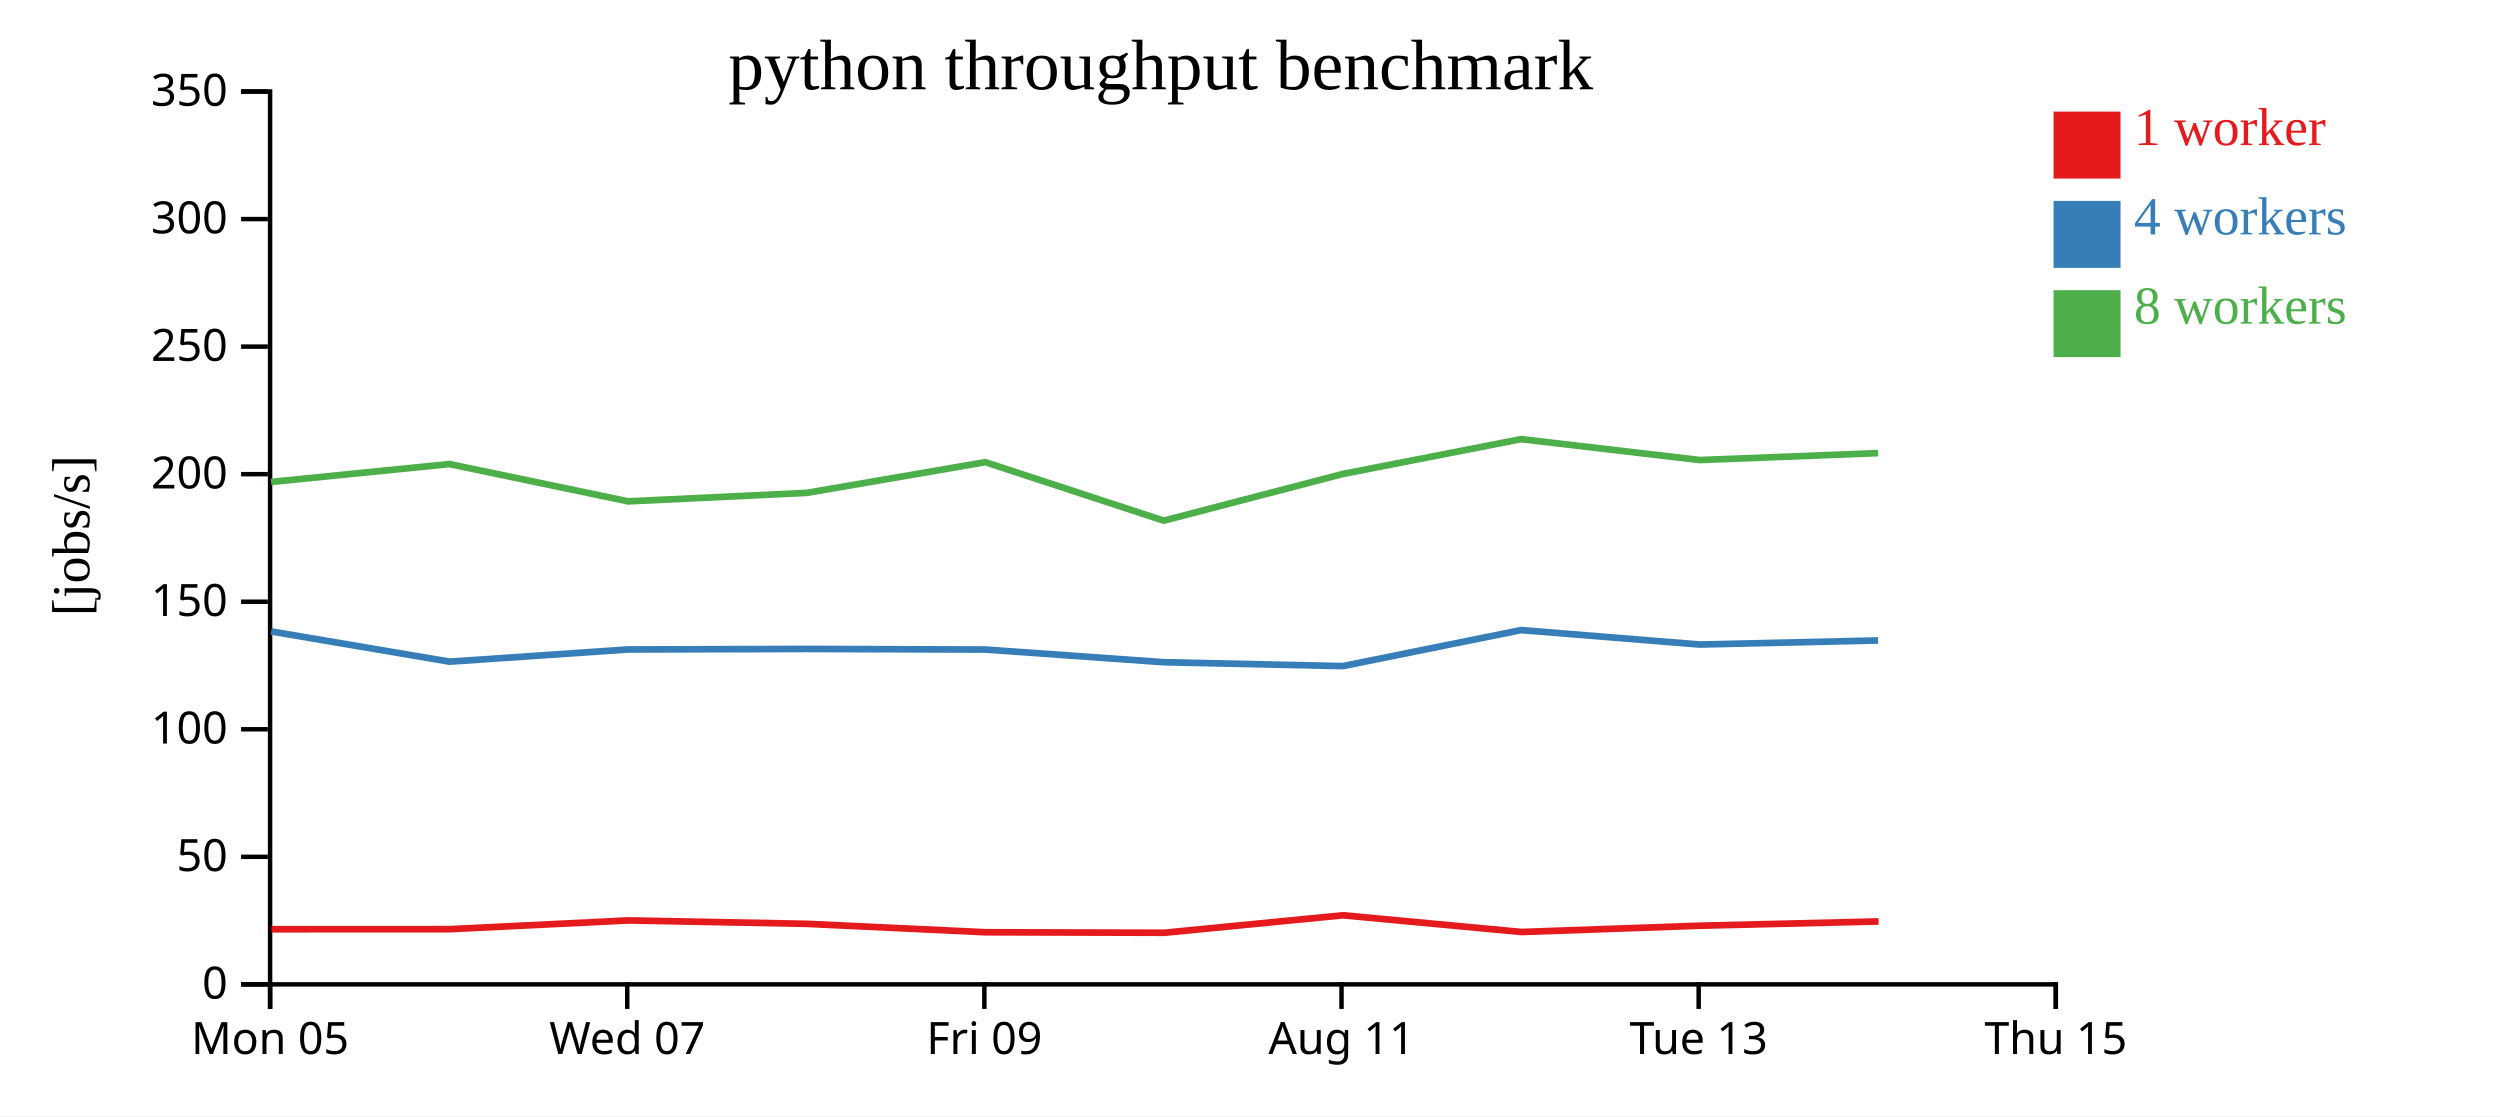
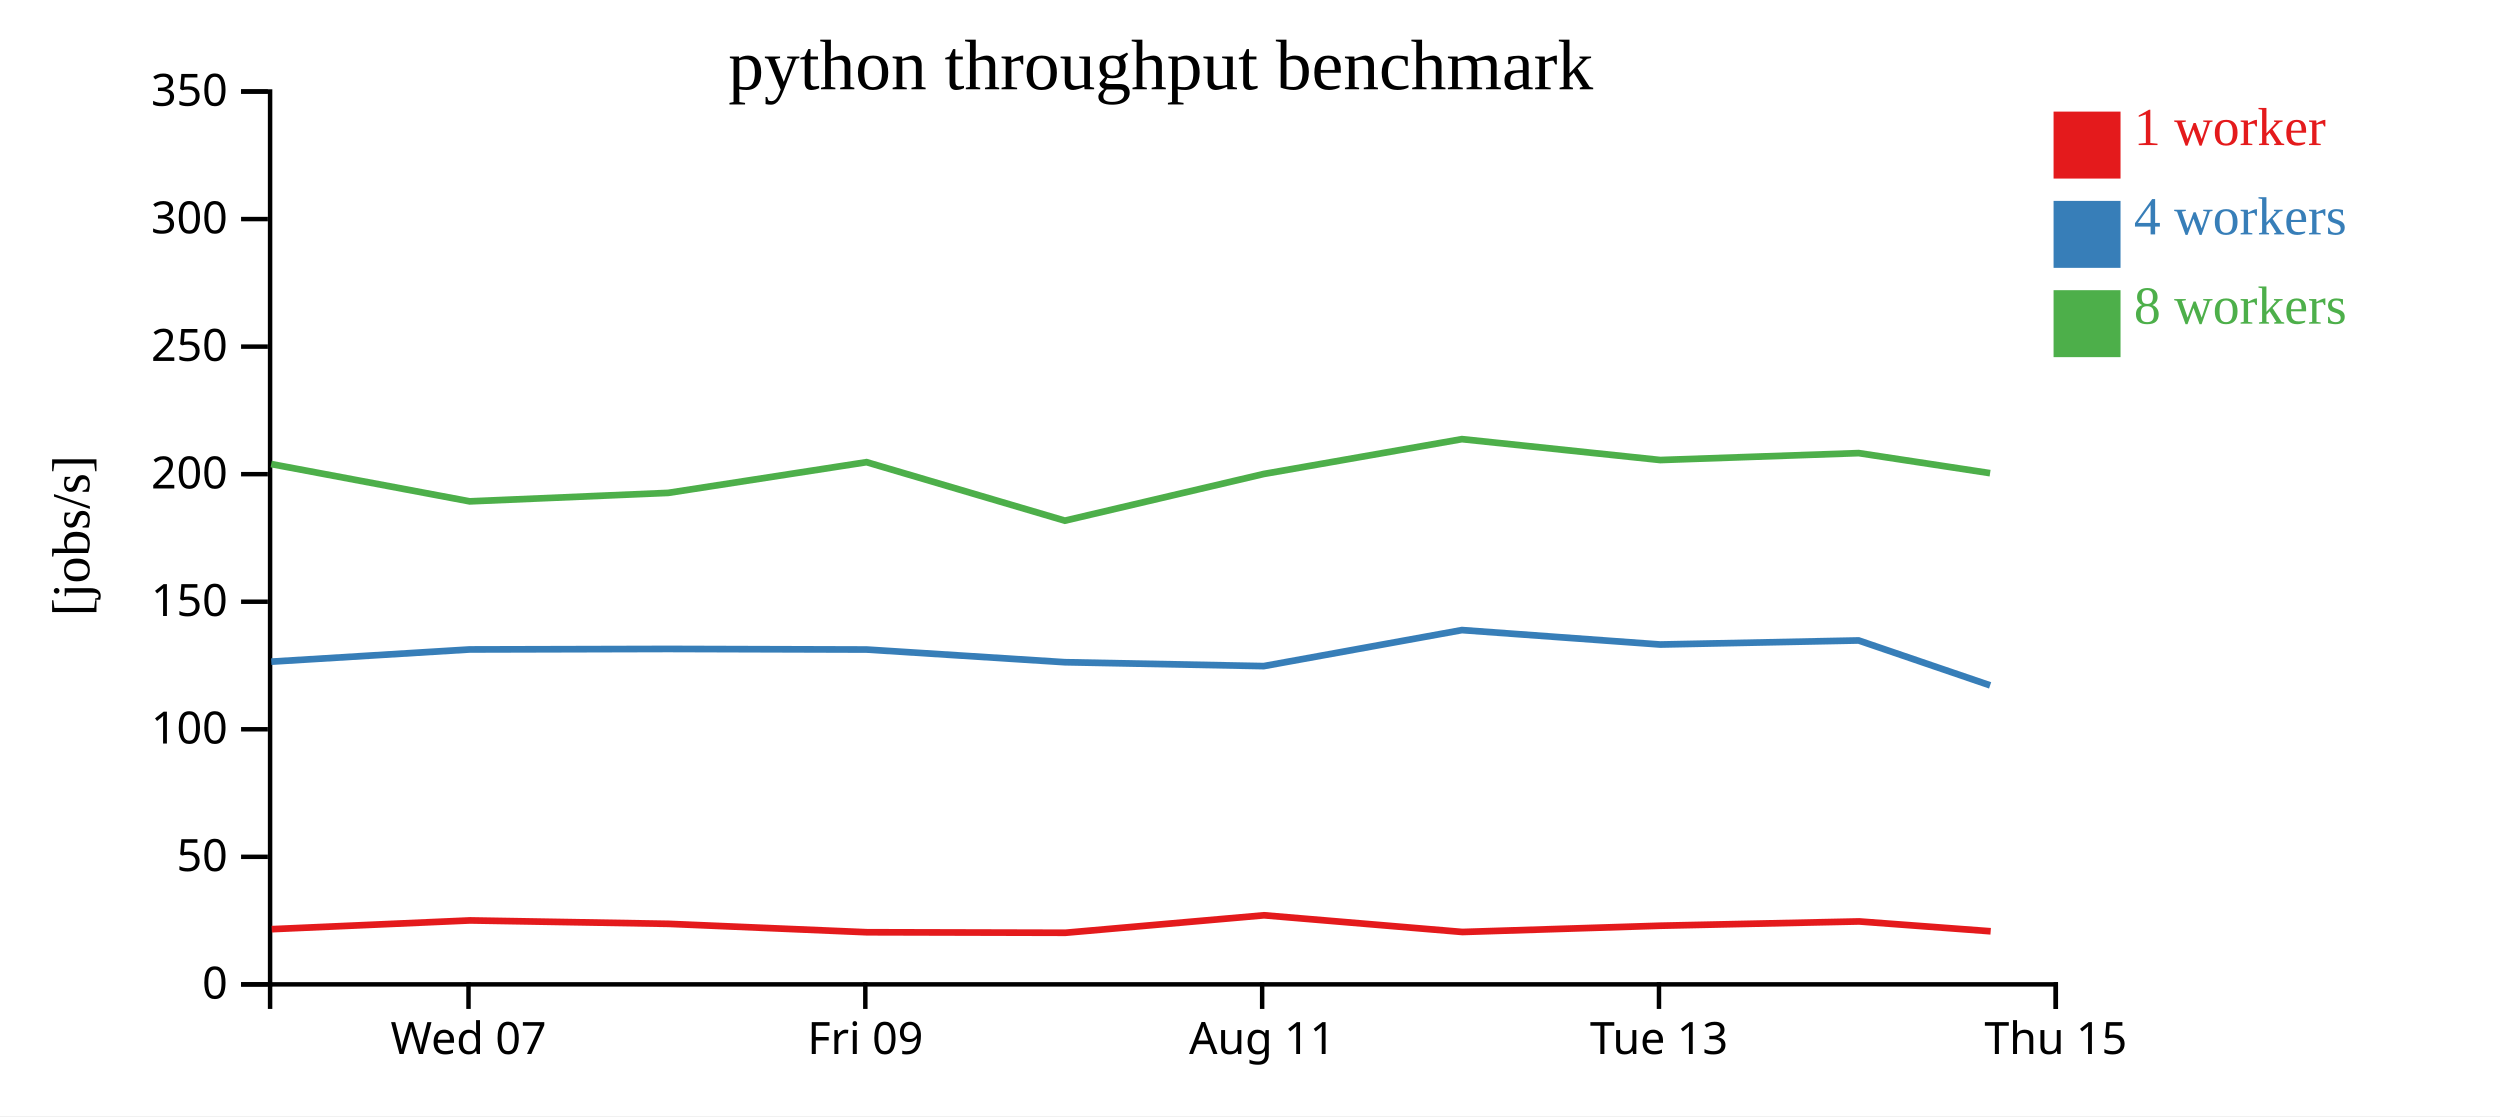
<svg xmlns="http://www.w3.org/2000/svg" width="560" height="250">
  <rect width="100%" height="100%" fill="white" />
  <g transform="translate(60,20)">
    <g transform="translate(0,200)" fill="none" font-size="10" font-family="sans-serif" text-anchor="middle">
      <path class="domain" stroke="currentColor" d="M0.5,6V0.5H400.5V6" />
-       <g class="tick" opacity="1" transform="translate(0.5,0)">
-         <line stroke="currentColor" y2="6" />
-         <text fill="currentColor" y="9" dy="0.71em">Mon 05</text>
-       </g>
-       <g class="tick" opacity="1" transform="translate(80.5,0)">
+       <g class="tick" opacity="1" transform="translate(44.94444,0)">
        <line stroke="currentColor" y2="6" />
        <text fill="currentColor" y="9" dy="0.71em">Wed 07</text>
      </g>
-       <g class="tick" opacity="1" transform="translate(160.5,0)">
+       <g class="tick" opacity="1" transform="translate(133.8333,0)">
        <line stroke="currentColor" y2="6" />
        <text fill="currentColor" y="9" dy="0.71em">Fri 09</text>
      </g>
-       <g class="tick" opacity="1" transform="translate(240.5,0)">
+       <g class="tick" opacity="1" transform="translate(222.7222,0)">
        <line stroke="currentColor" y2="6" />
        <text fill="currentColor" y="9" dy="0.71em">Aug 11</text>
      </g>
-       <g class="tick" opacity="1" transform="translate(320.5,0)">
+       <g class="tick" opacity="1" transform="translate(311.6111,0)">
        <line stroke="currentColor" y2="6" />
        <text fill="currentColor" y="9" dy="0.71em">Tue 13</text>
      </g>
      <g class="tick" opacity="1" transform="translate(400.5,0)">
        <line stroke="currentColor" y2="6" />
        <text fill="currentColor" y="9" dy="0.71em">Thu 15</text>
      </g>
    </g>
    <g fill="none" font-size="10" font-family="sans-serif" text-anchor="end">
      <path class="domain" stroke="currentColor" d="M-6,200.5H0.5V0.5H-6" />
      <g class="tick" opacity="1" transform="translate(0,200.5)">
        <line stroke="currentColor" x2="-6" />
        <text fill="currentColor" x="-9" dy="0.32em">0</text>
      </g>
      <g class="tick" opacity="1" transform="translate(0,171.9286)">
        <line stroke="currentColor" x2="-6" />
        <text fill="currentColor" x="-9" dy="0.32em">50</text>
      </g>
      <g class="tick" opacity="1" transform="translate(0,143.3571)">
        <line stroke="currentColor" x2="-6" />
        <text fill="currentColor" x="-9" dy="0.32em">100</text>
      </g>
      <g class="tick" opacity="1" transform="translate(0,114.7857)">
        <line stroke="currentColor" x2="-6" />
        <text fill="currentColor" x="-9" dy="0.32em">150</text>
      </g>
      <g class="tick" opacity="1" transform="translate(0,86.21429)">
        <line stroke="currentColor" x2="-6" />
        <text fill="currentColor" x="-9" dy="0.32em">200</text>
      </g>
      <g class="tick" opacity="1" transform="translate(0,57.64286)">
        <line stroke="currentColor" x2="-6" />
        <text fill="currentColor" x="-9" dy="0.32em">250</text>
      </g>
      <g class="tick" opacity="1" transform="translate(0,29.07143)">
        <line stroke="currentColor" x2="-6" />
        <text fill="currentColor" x="-9" dy="0.32em">300</text>
      </g>
      <g class="tick" opacity="1" transform="translate(0,0.5)">
        <line stroke="currentColor" x2="-6" />
        <text fill="currentColor" x="-9" dy="0.32em">350</text>
      </g>
    </g>
    <text text-anchor="middle" style="font-size: 12px" transform="rotate(-90)" y="-40" x="-100">[jobs/s]</text>
    <text text-anchor="middle" style="font-size: 16px" y="0" x="200">python throughput benchmark</text>
-     <path class="line" fill="none" stroke="#e41a1c" stroke-width="1.5" d="M0.823,188.148L40.785,188.135L80.775,186.175L120.787,186.942L160.792,188.826L200.78,188.941L240.831,185.025L280.821,188.765L320.809,187.359L360.805,186.403" />
-     <path class="line" fill="none" stroke="#377eb8" stroke-width="1.5" d="M0.728,121.442L40.691,128.212L80.691,125.479L120.711,125.362L160.7,125.498L200.695,128.339L240.762,129.209L280.724,121.139L320.71,124.374L360.696,123.463" />
-     <path class="line" fill="none" stroke="#4daf4a" stroke-width="1.5" d="M0.717,87.955L40.676,83.95L80.691,92.305L120.708,90.405L160.695,83.525L200.674,96.63L240.768,86.17L280.719,78.368L320.717,83.048L360.713,81.496" />
+     <path class="line" fill="none" stroke="#e41a1c" stroke-width="1.5" d="M0.873,188.135L45.306,186.175L89.764,186.942L134.214,188.826L178.644,188.941L223.145,185.025L267.579,188.765L312.01,187.359L356.45,186.403L385.911,188.608" />
+     <path class="line" fill="none" stroke="#377eb8" stroke-width="1.5" d="M0.768,128.212L45.213,125.479L89.679,125.362L134.111,125.498L178.55,128.339L223.069,129.209L267.471,121.139L311.9,124.374L356.329,123.463L385.787,133.524" />
+     <path class="line" fill="none" stroke="#4daf4a" stroke-width="1.5" d="M0.751,83.95L45.212,92.305L89.675,90.405L134.105,83.525L178.527,96.63L223.075,86.17L267.465,78.368L311.907,83.048L356.348,81.496L385.782,85.988" />
    <rect class="dot" x="400" y="5" width="15" height="15" style="fill: #e41a1c;" />
    <rect class="dot" x="400" y="25" width="15" height="15" style="fill: #377eb8;" />
    <rect class="dot" x="400" y="45" width="15" height="15" style="fill: #4daf4a;" />
    <text class="label" x="418" y="12.5" style="fill: #e41a1c; alignment-baseline: middle;" text-anchor="left">1 worker</text>
    <text class="label" x="418" y="32.5" style="fill: #377eb8; alignment-baseline: middle;" text-anchor="left">4 workers</text>
    <text class="label" x="418" y="52.5" style="fill: #4daf4a; alignment-baseline: middle;" text-anchor="left">8 workers</text>
  </g>
</svg>
